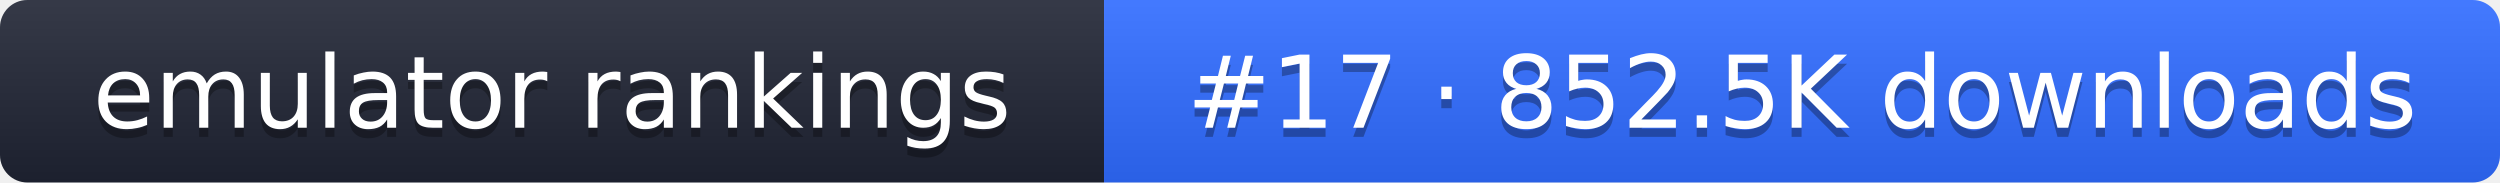
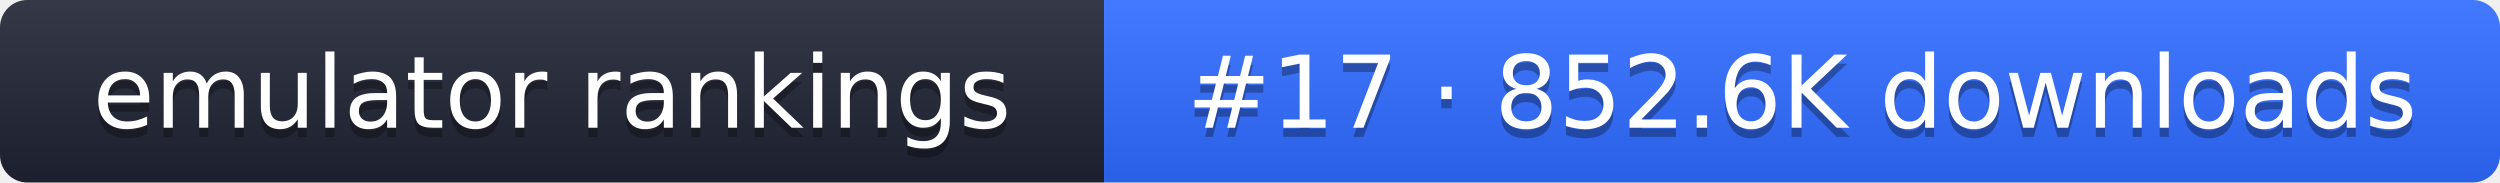
- <svg xmlns="http://www.w3.org/2000/svg" width="274" height="20" role="img" aria-label="emulator rankings: #17 · 852.5K downloads">
+ <svg xmlns="http://www.w3.org/2000/svg" width="274" height="20" role="img" aria-label="emulator rankings: #17 · 852.6K downloads">
  <linearGradient id="g" x2="0" y2="100%">
    <stop offset="0" stop-color="#fff" stop-opacity=".1" />
    <stop offset="1" stop-opacity=".1" />
  </linearGradient>
  <clipPath id="r">
    <rect width="274" height="20" rx="3" fill="#fff" />
  </clipPath>
  <g clip-path="url(#r)">
    <rect width="121" height="20" fill="#1f2433" />
    <rect x="121" width="153" height="20" fill="#2f6bff" />
    <rect width="274" height="20" fill="url(#g)" />
  </g>
  <g fill="#fff" text-anchor="middle" font-family="Verdana,DejaVu Sans,sans-serif" font-size="11">
    <text x="60.5" y="15" fill="#010101" fill-opacity=".3">emulator rankings</text>
    <text x="60.5" y="14">emulator rankings</text>
-     <text x="197.5" y="15" fill="#010101" fill-opacity=".3">#17 · 852.5K downloads</text>
-     <text x="197.5" y="14">#17 · 852.5K downloads</text>
+     <text x="197.5" y="15" fill="#010101" fill-opacity=".3">#17 · 852.6K downloads</text>
+     <text x="197.5" y="14">#17 · 852.6K downloads</text>
  </g>
</svg>
